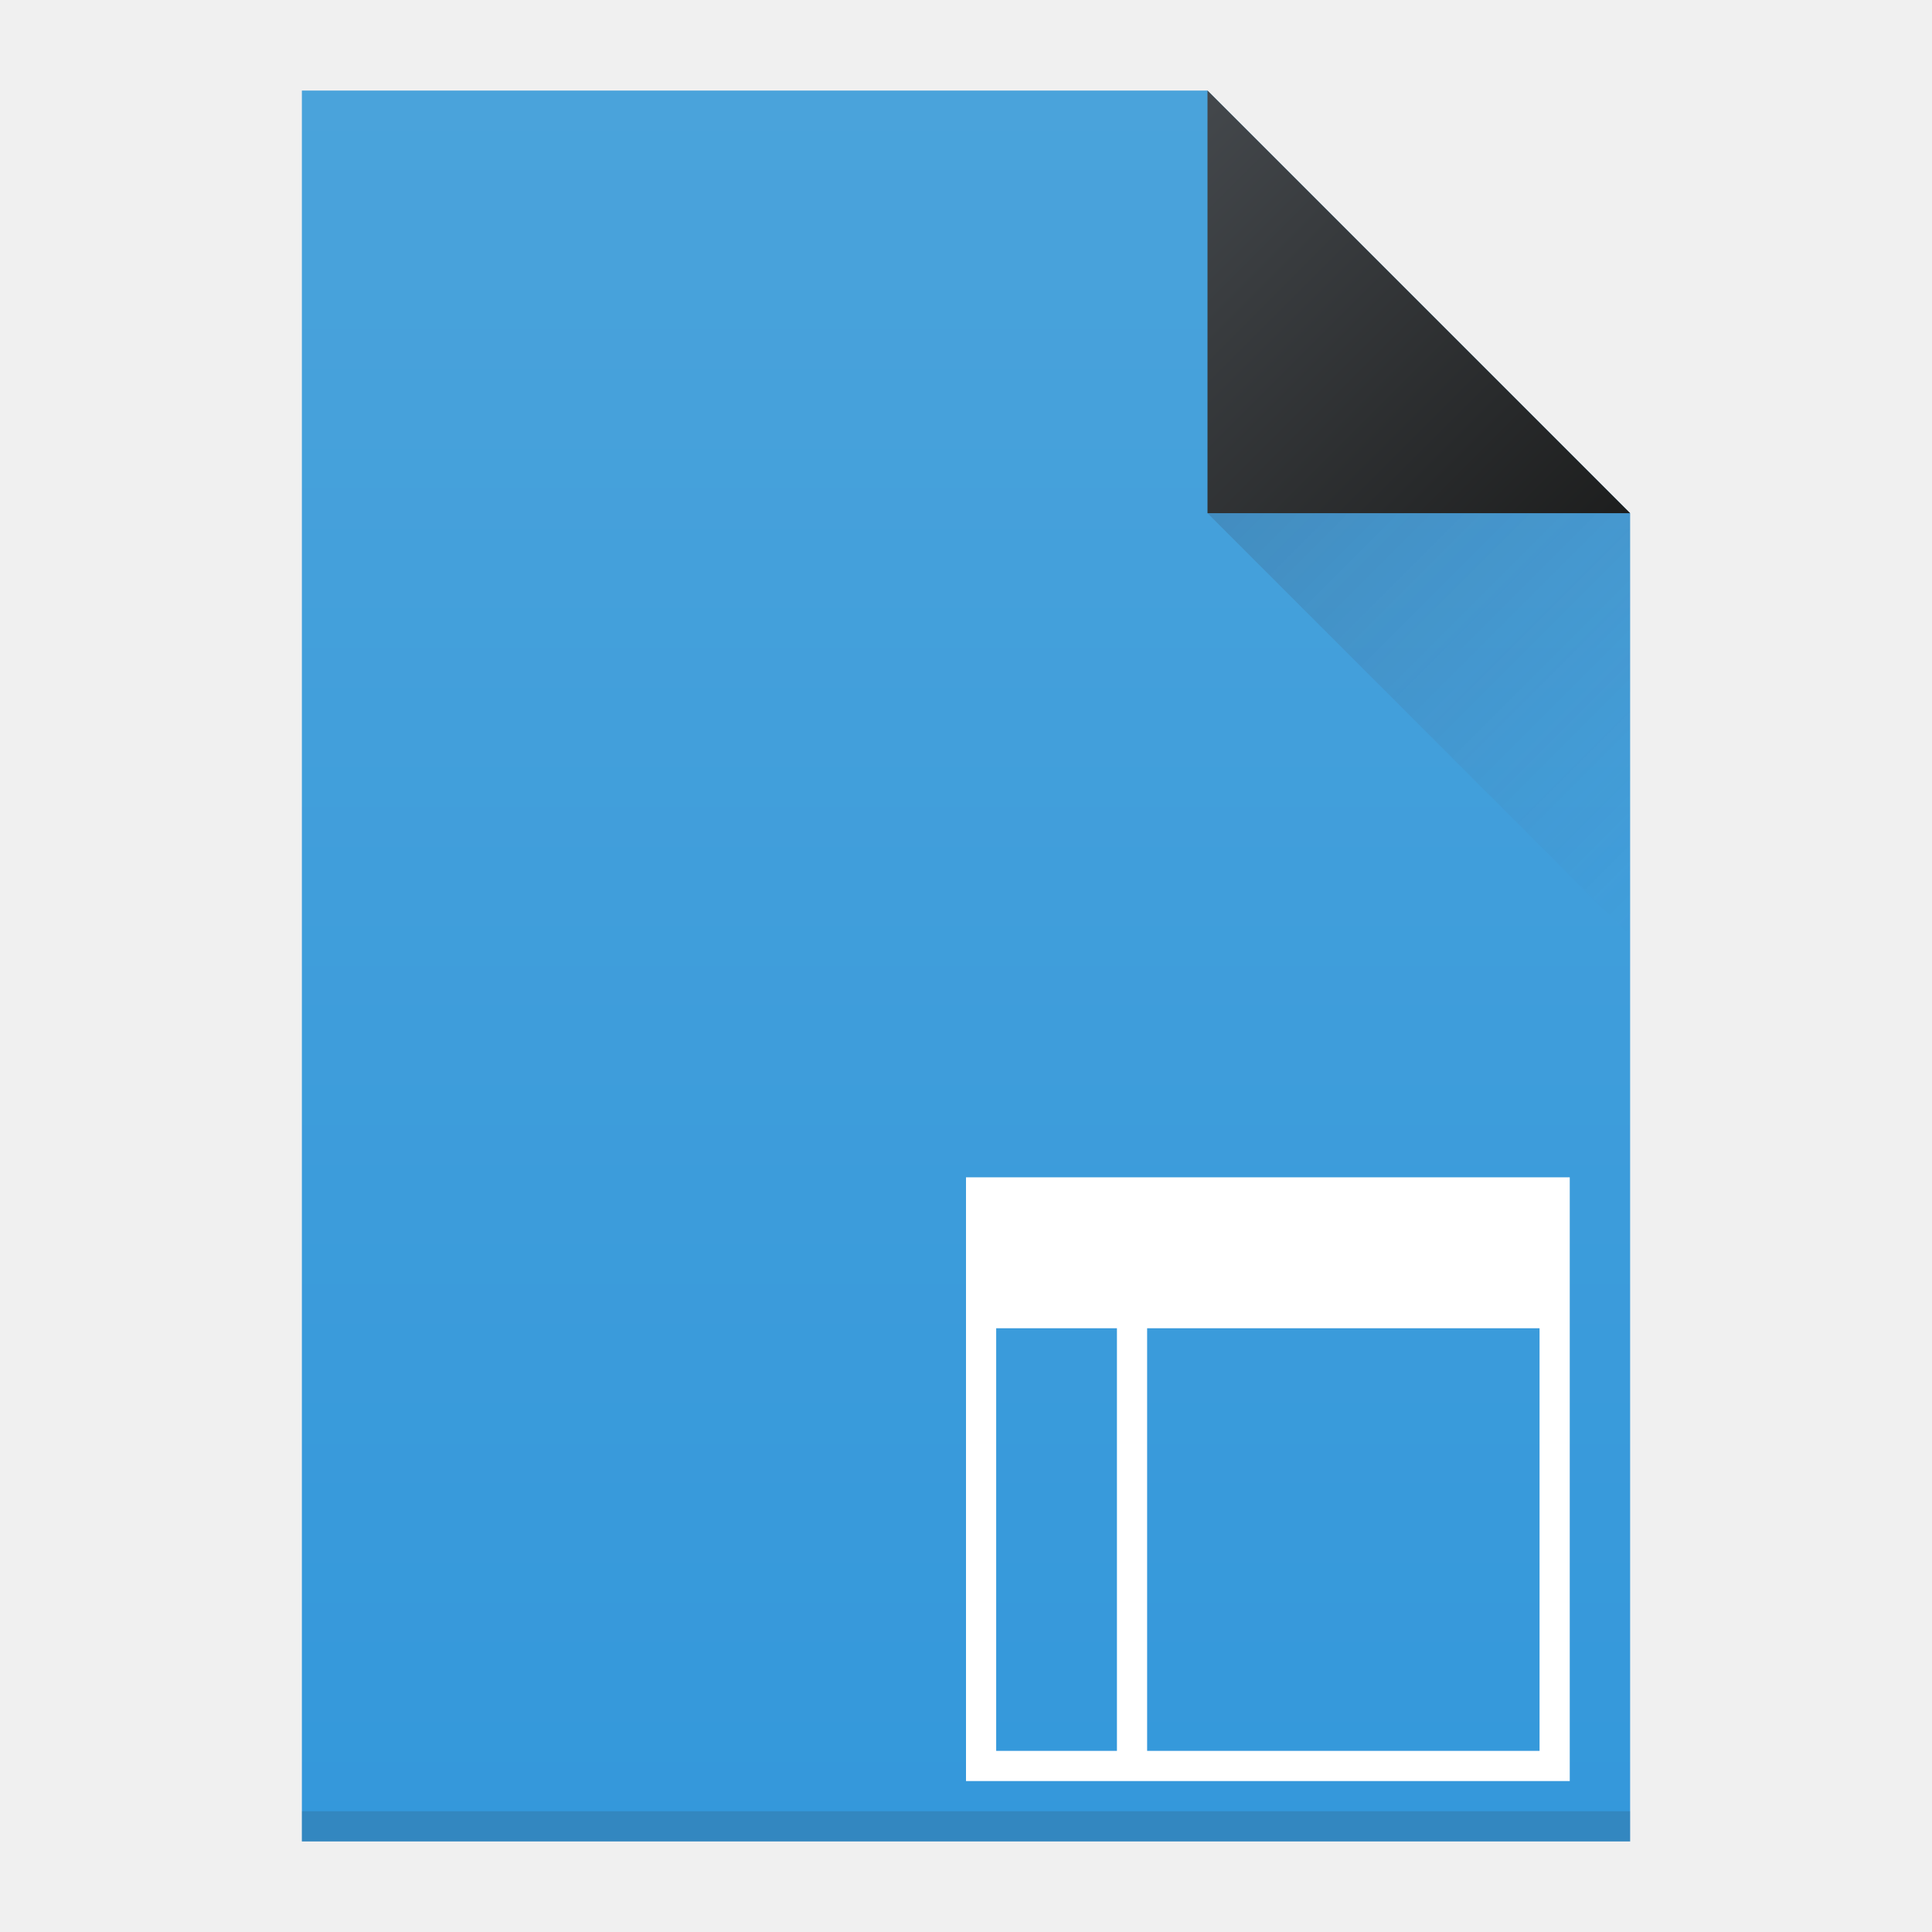
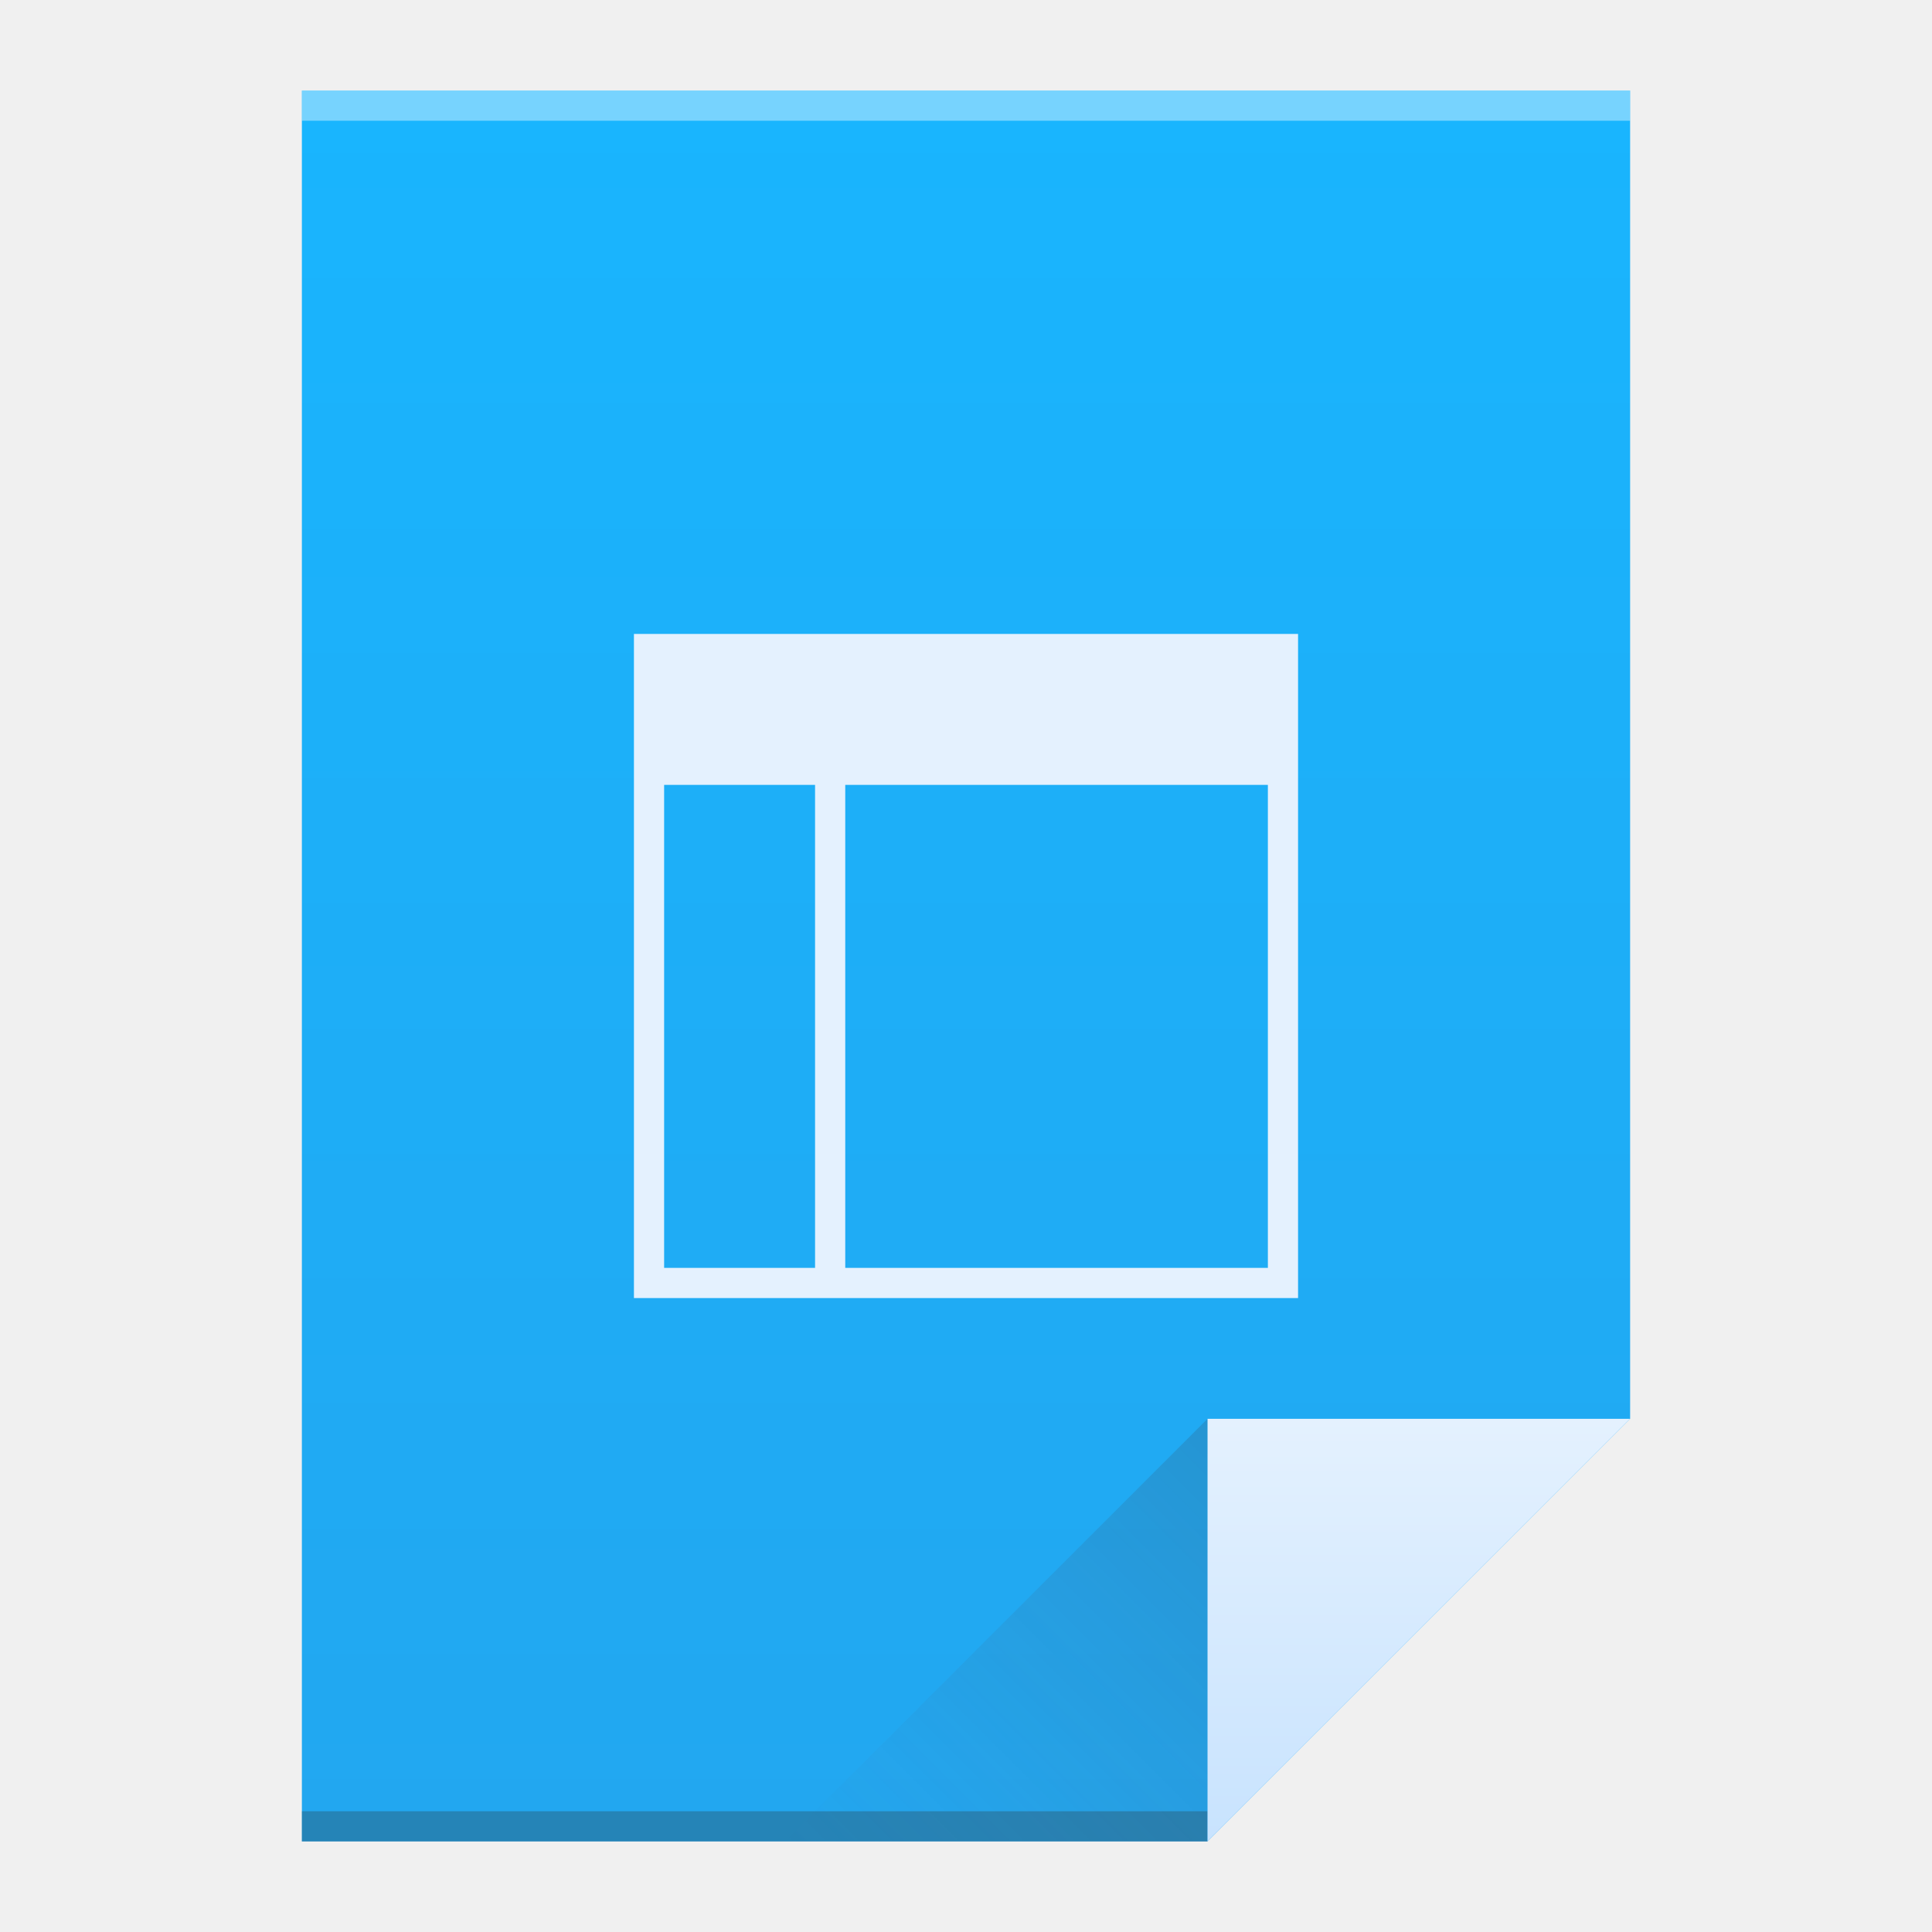
<svg xmlns="http://www.w3.org/2000/svg" xmlns:xlink="http://www.w3.org/1999/xlink" viewBox="0 0 64 64" id="svg2" version="1.1" width="64" height="64">
  <defs id="defs4">
-     <linearGradient id="linearGradient4159">
-       <stop style="stop-color:#1d1e1e;stop-opacity:1" offset="0" id="stop4161" />
-       <stop style="stop-color:#44484c;stop-opacity:1" offset="1" id="stop4163" />
+     <linearGradient id="linearGradient4351">
+       <stop style="stop-color:#c8e3fe;stop-opacity:1" offset="0" id="stop4353" />
+       <stop style="stop-color:#e4f1fe;stop-opacity:1" offset="1" id="stop4355" />
    </linearGradient>
+     <linearGradient id="linearGradient4300">
+       <stop style="stop-color:#22a7f0;stop-opacity:1" offset="0" id="stop4302" />
+       <stop style="stop-color:#19b5fe;stop-opacity:1" offset="1" id="stop4304" />
+     </linearGradient>
+     <linearGradient xlink:href="#linearGradient4300" id="linearGradient4306" x1="32" y1="61" x2="32" y2="3" gradientUnits="userSpaceOnUse" />
+     <linearGradient gradientTransform="matrix(1,0,0,-1,-14,78)" xlink:href="#linearGradient4410" id="linearGradient4427" x1="54" y1="31" x2="40" y2="17" gradientUnits="userSpaceOnUse" />
    <linearGradient id="linearGradient4410">
      <stop style="stop-color:#383e51;stop-opacity:1" offset="0" id="stop4412" />
      <stop style="stop-color:#655c6f;stop-opacity:0" offset="1" id="stop4414" />
    </linearGradient>
-     <linearGradient xlink:href="#linearGradient4410" id="linearGradient4427" x1="40" y1="17" x2="54" y2="31" gradientUnits="userSpaceOnUse" />
-     <linearGradient xlink:href="#linearGradient4159" id="linearGradient4435" x1="54" y1="17" x2="40" y2="3" gradientUnits="userSpaceOnUse" />
-     <linearGradient xlink:href="#linearGradient4143" id="linearGradient4508" x1="35" y1="61" x2="35" y2="3" gradientUnits="userSpaceOnUse" />
-     <linearGradient id="linearGradient4143">
-       <stop id="stop4145" offset="0" style="stop-color:#3498db;stop-opacity:1" />
-       <stop id="stop4147" offset="1" style="stop-color:#4aa3db;stop-opacity:1" />
-     </linearGradient>
+     <linearGradient xlink:href="#linearGradient4351" id="linearGradient4357" x1="47" y1="61" x2="47" y2="47" gradientUnits="userSpaceOnUse" />
  </defs>
-   <path style="fill:url(#linearGradient4508);fill-opacity:1.0;stroke:none" d="M 10 3 L 10 61 L 54 61 L 54 17 L 40 3 L 10 3 z " id="rect3500" />
-   <path style="fill:url(#linearGradient4435);fill-rule:evenodd;stroke:none;stroke-width:1px;stroke-linecap:butt;stroke-linejoin:miter;stroke-opacity:1;fill-opacity:1" d="M 54,17 40,3 40,17 Z" id="path4314" />
-   <path id="path4320" d="M 40,17 54,31 54,17 Z" style="fill:url(#linearGradient4427);fill-rule:evenodd;stroke:none;stroke-width:1px;stroke-linecap:butt;stroke-linejoin:miter;stroke-opacity:1;fill-opacity:1;opacity:0.2" />
-   <rect style="opacity:1;fill:#2e3132;fill-opacity:0.157;stroke:none" id="rect4169" width="44" height="1" x="10" y="60" />
-   <path style="opacity:1;fill:#ffffff;fill-opacity:1;stroke:none" d="M 32 39 L 32 59 L 52 59 L 52 39 L 32 39 z M 33 44 L 37 44 L 37 58 L 33 58 L 33 44 z M 38 44 L 51 44 L 51 58 L 38 58 L 38 44 z " id="rect4209" />
+   <path style="fill:url(#linearGradient4306);fill-opacity:1;stroke:none" d="M 10 3 L 10 61 L 40 61 L 54 47 L 54 17 L 54 3 L 40 3 L 10 3 z " id="rect3500" />
+   <rect style="opacity:1;fill:#2e3132;fill-opacity:0.294;stroke:none" id="rect4169" width="30" height="1" x="10" y="60" />
+   <rect style="opacity:1;fill:#ffffff;fill-opacity:0.41;stroke:none" id="rect4236" width="44" height="1" x="10" y="3" />
+   <path style="fill:url(#linearGradient4357);fill-opacity:1;fill-rule:evenodd;stroke:none;stroke-width:1px;stroke-linecap:butt;stroke-linejoin:miter;stroke-opacity:1" d="M 54,47 40,61 40,47 Z" id="path4314" />
+   <path id="path4320" d="M 26,61 40,47 40,61 Z" style="opacity:0.2;fill:url(#linearGradient4427);fill-opacity:1;fill-rule:evenodd;stroke:none;stroke-width:1px;stroke-linecap:butt;stroke-linejoin:miter;stroke-opacity:1" />
+   <path style="opacity:1;fill:none;fill-opacity:1;stroke:none" d="m -7,21 -12,4 0,13.545 L -15,37 -15,26 -7,24.285 -7,40.334 -19,39 l 12,4 6,-2 0,-18 -6,-2 z" id="rect4323" />
+   <path style="opacity:1;fill:#e4f1fe;fill-opacity:1;stroke:none" d="M 21 21 L 21 43 L 43 43 L 43 21 L 21 21 z M 22 26 L 27 26 L 27 42 L 22 42 L 22 26 z M 28 26 L 42 26 L 42 42 L 28 42 L 28 26 z " id="rect4168" />
</svg>
